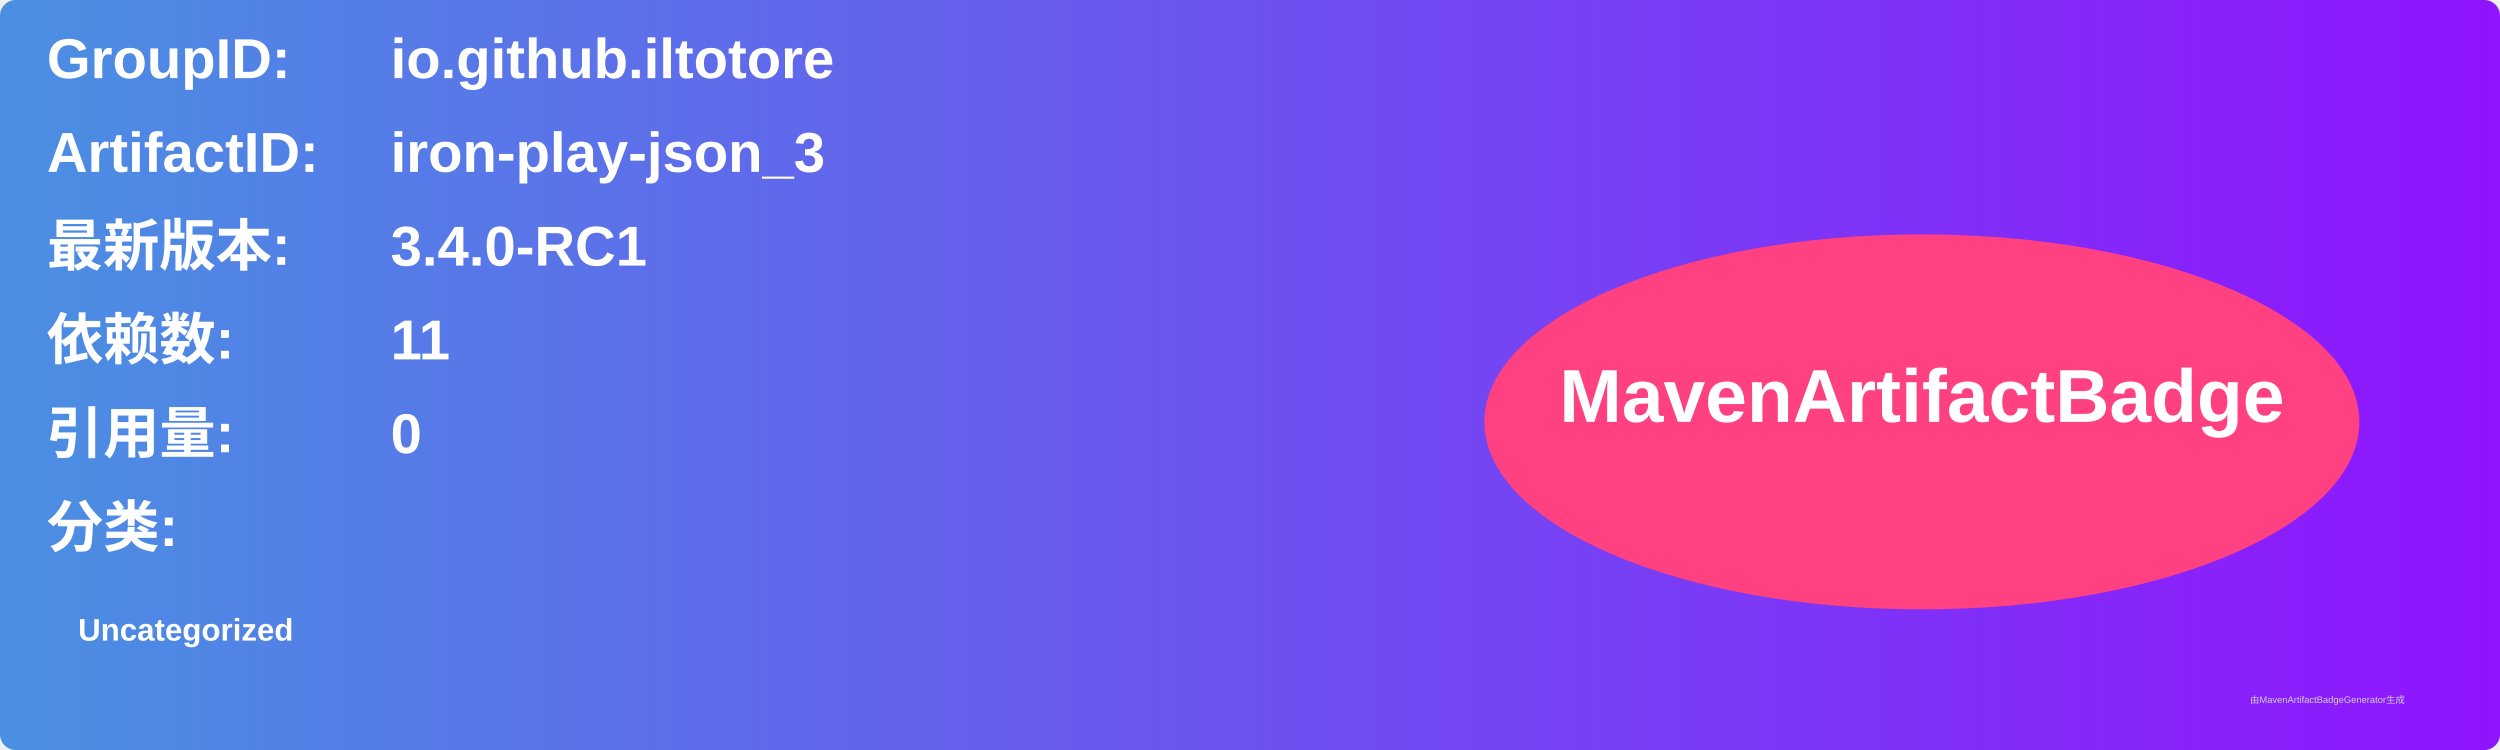
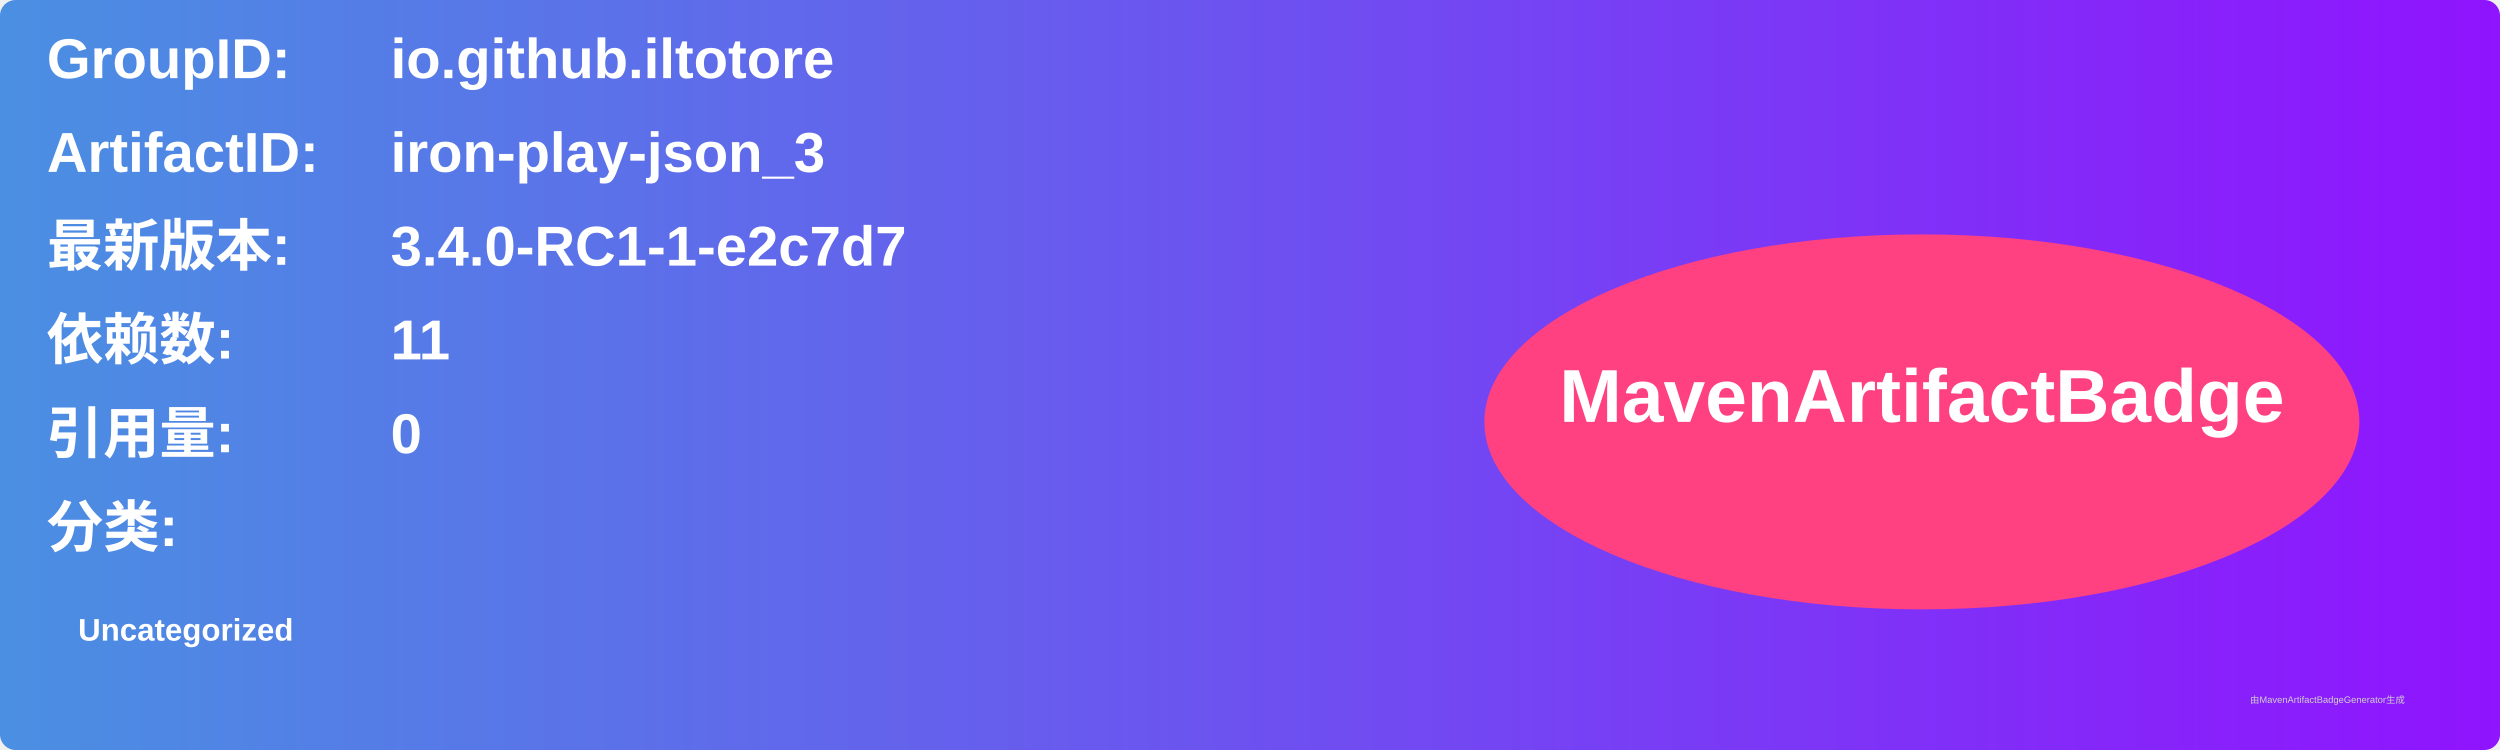
<svg xmlns="http://www.w3.org/2000/svg" width="800" height="240" viewBox="0 0 800 240">
  <linearGradient id="grad" x1="0%" y1="0%" x2="100%" y2="0%">
    <stop offset="0%" stop-color="#4a90e2" />
    <stop offset="100%" stop-color="#9013fe" />
  </linearGradient>
  <rect width="100%" height="100%" rx="5" ry="5" fill="url(#grad)" />
  <g transform="translate(15, 15)">
    <text x="0" y="10" font-family="Arial" font-size="18" fill="white" font-weight="bold" width="260">GroupID:</text>
    <text x="110" y="10" font-family="Arial" font-size="18" fill="white" font-weight="bold" width="460">io.github.iltotore</text>
    <text x="0" y="40" font-family="Arial" font-size="18" fill="white" font-weight="bold" width="260">ArtifactID:</text>
    <text x="110" y="40" font-family="Arial" font-size="18" fill="white" font-weight="bold" width="460">iron-play-json_3</text>
    <text x="0" y="70" font-family="Arial" font-size="18" fill="white" font-weight="bold">最新版本:</text>
    <text x="110" y="70" font-family="Arial" font-size="18" fill="white" font-weight="bold">
-       <tspan font-weight="bold">3.4.0-RC1</tspan>
+       <tspan font-weight="bold">3.4.0-RC1-1-e2c7d7</tspan>
    </text>
    <text x="0" y="100" font-family="Arial" font-size="18" fill="white" font-weight="bold">依赖数: </text>
    <text x="110" y="100" font-family="Arial" font-size="18" fill="white">
      <tspan font-weight="bold">11</tspan>
    </text>
    <text x="0" y="130" font-family="Arial" font-size="18" fill="white" font-weight="bold">引用量: </text>
    <text x="110" y="130" font-family="Arial" font-size="18" fill="white">
      <tspan font-weight="bold">0</tspan>
    </text>
    <text x="0" y="160" font-family="Arial" font-size="18" fill="white" font-weight="bold">分类:</text>
    <text x="10" y="190" font-family="Arial" font-size="10" fill="white">
      <tspan font-weight="bold">Uncategorized</tspan>
    </text>
    <ellipse cx="600" cy="120" rx="140" ry="60" fill="#ff4081" />
    <text x="600" y="120" text-anchor="middle" font-family="Arial" font-size="24" fill="white" font-weight="bold">MavenArtifactBadge</text>
  </g>
  <text x="720" y="225" font-family="Arial" font-size="3" fill="#d0d0d0">由MavenArtifactBadgeGenerator生成</text>
</svg>
